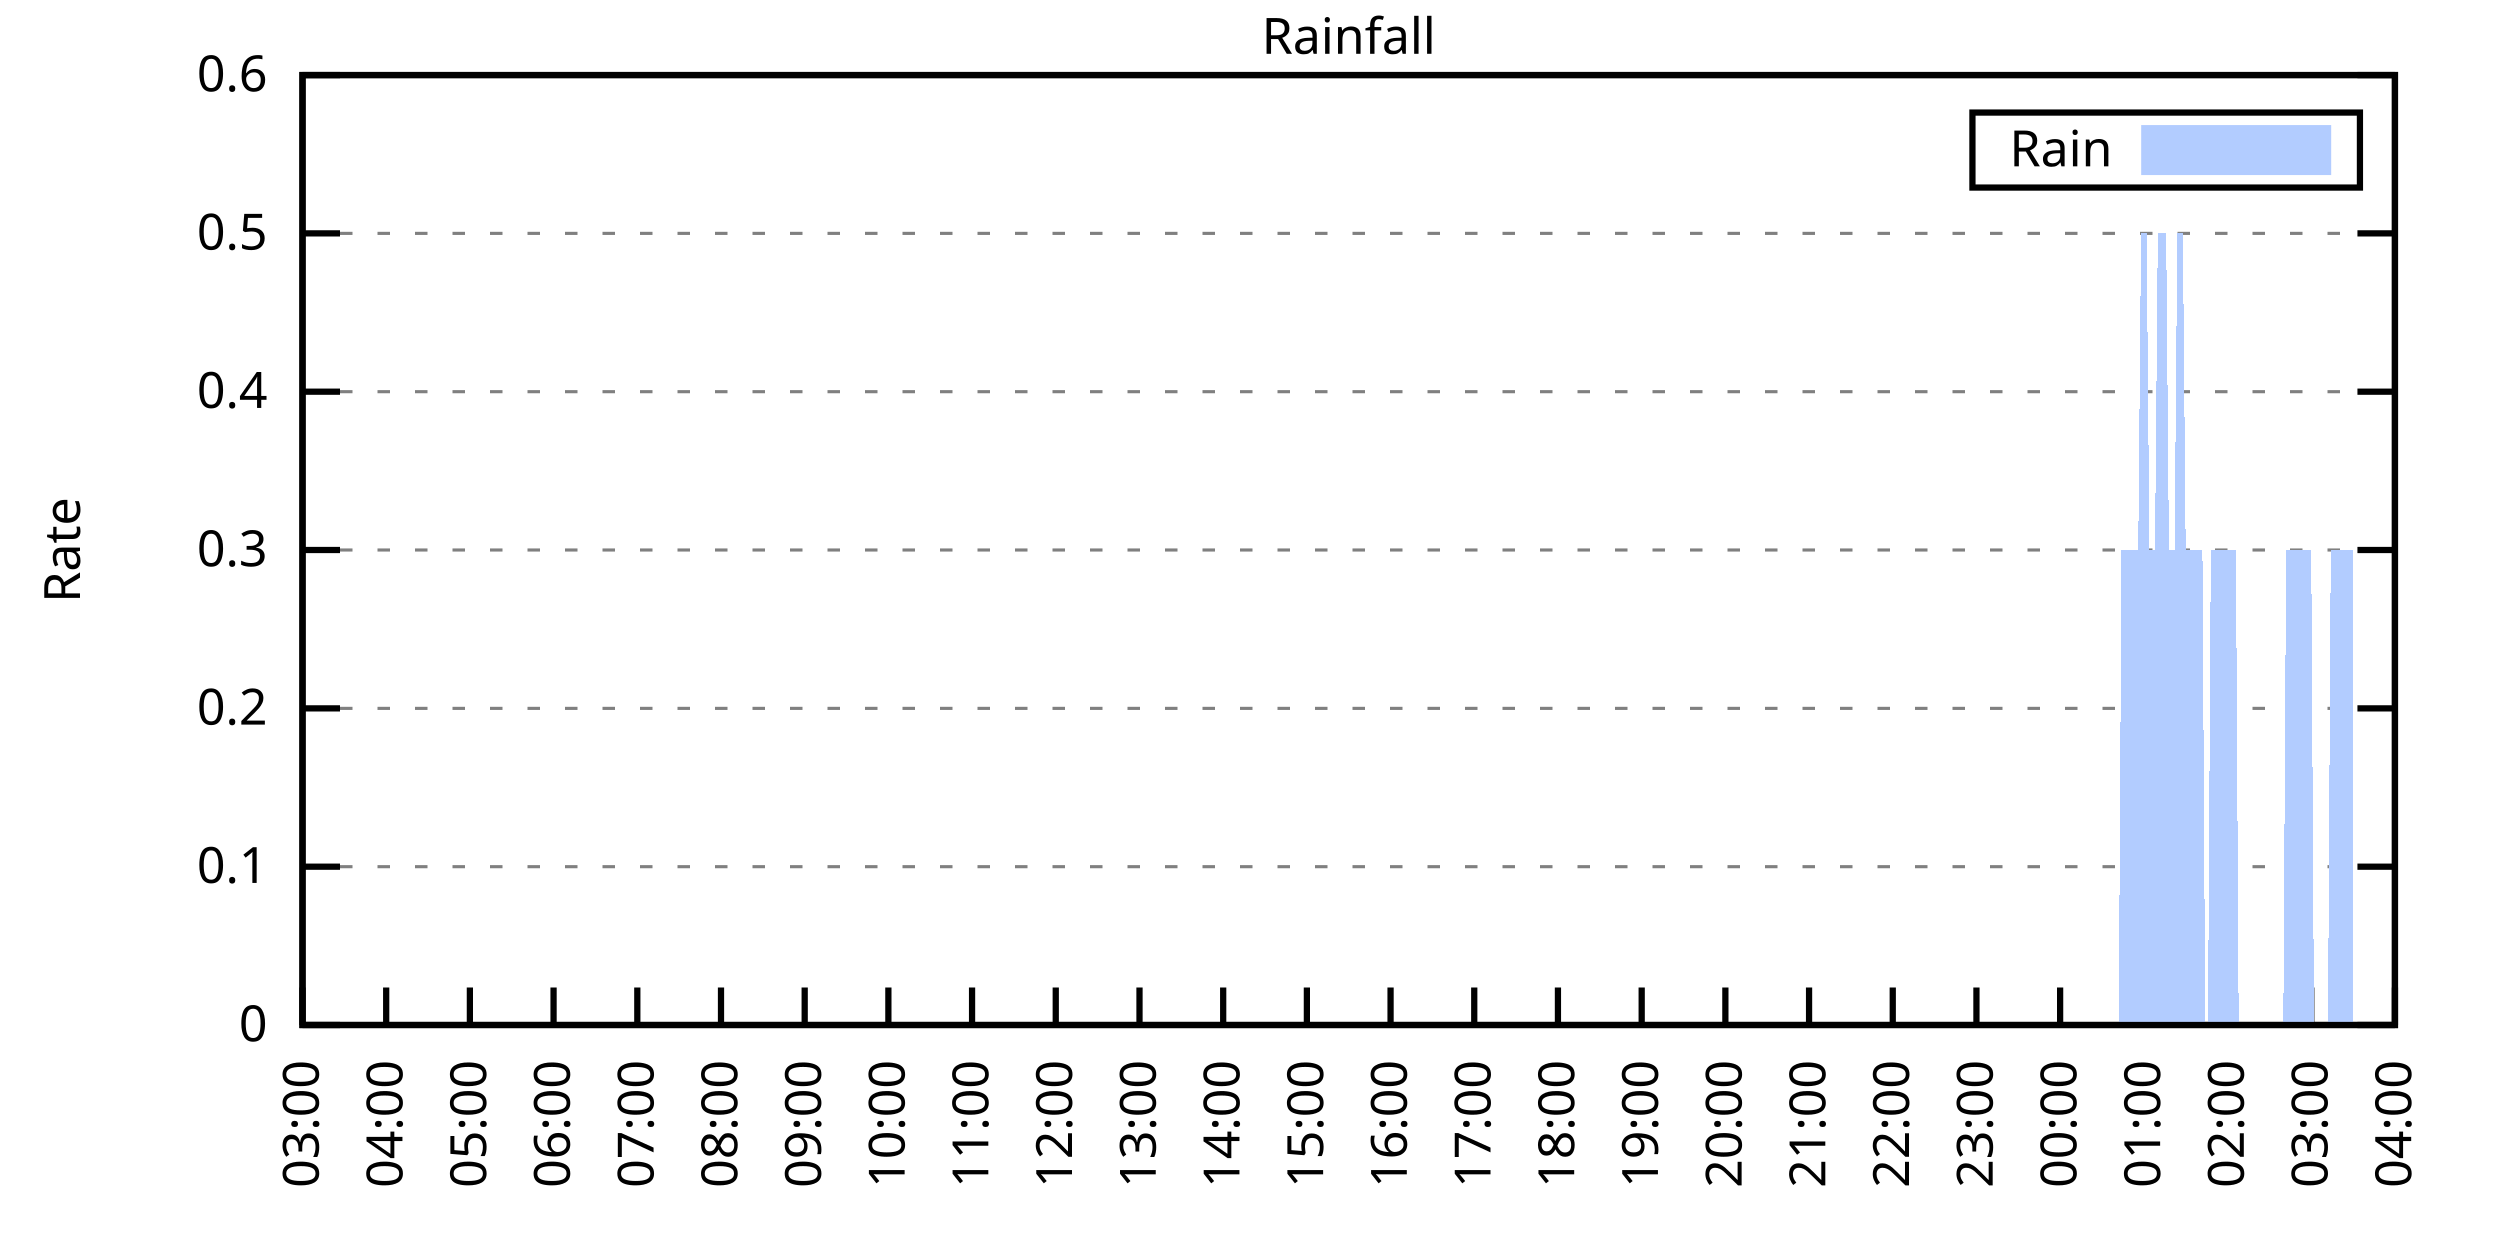
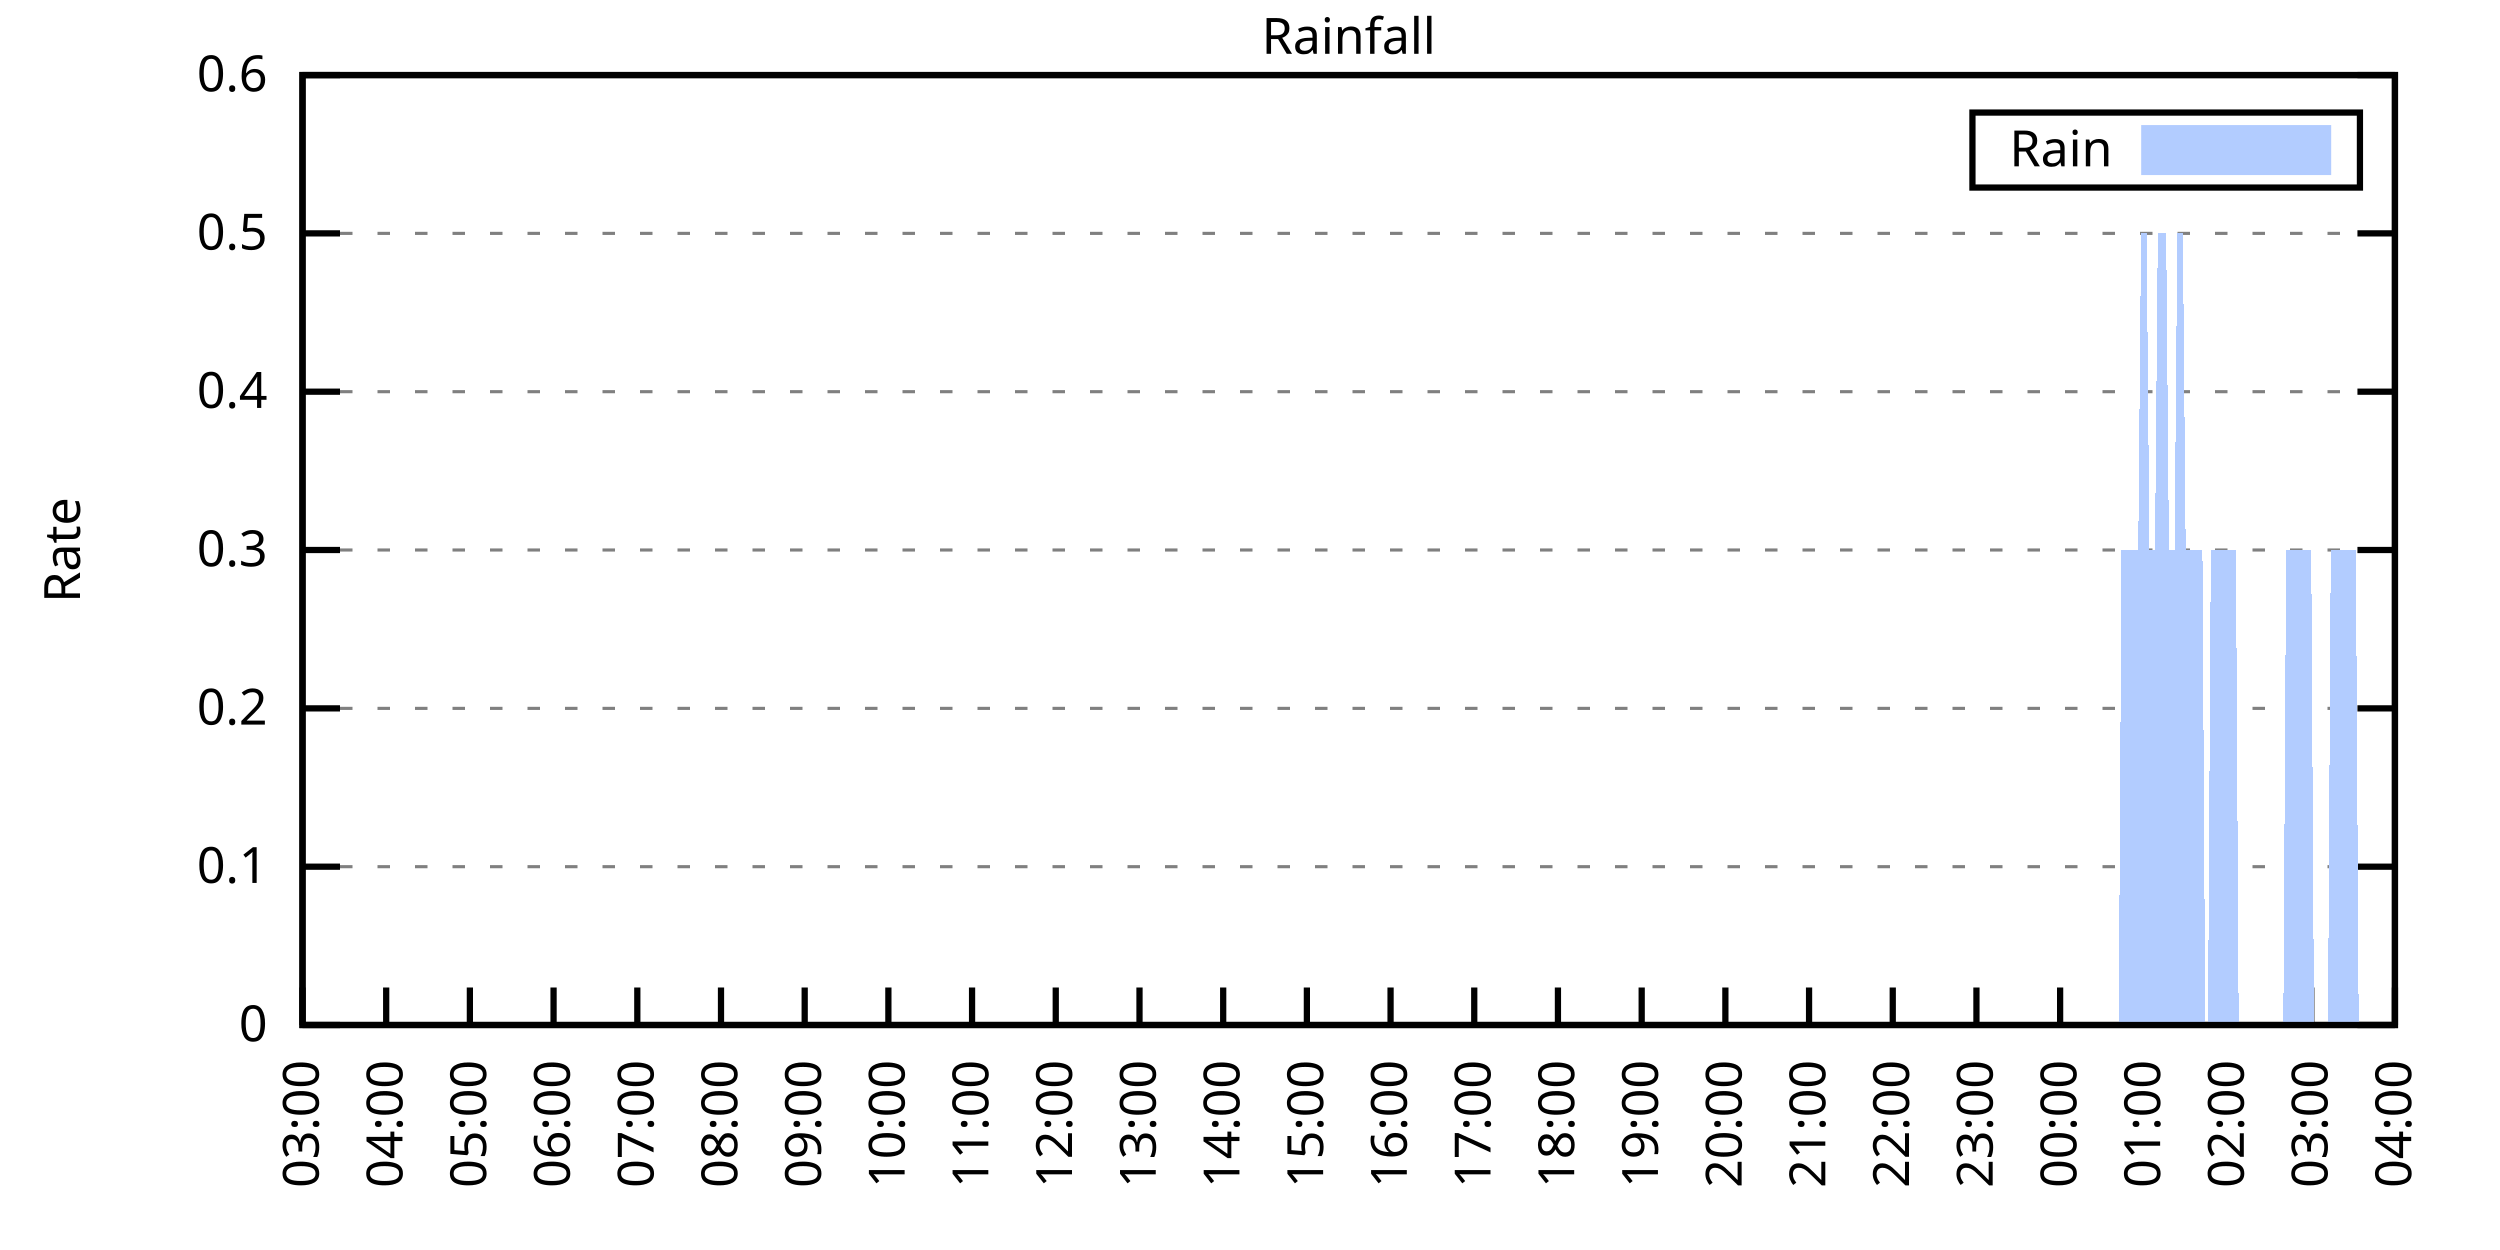
<svg xmlns="http://www.w3.org/2000/svg" xmlns:xlink="http://www.w3.org/1999/xlink" width="400" height="200" viewBox="0 0 400 200">
  <g id="gnuplot_canvas">
    <rect x="0" y="0" width="400" height="200" fill="none" />
    <defs>
      <circle id="gpDot" r="0.5" stroke-width="0.5" stroke="currentColor" />
      <path id="gpPt0" stroke-width="0.333" stroke="currentColor" d="M-1,0 h2 M0,-1 v2" />
      <path id="gpPt1" stroke-width="0.333" stroke="currentColor" d="M-1,-1 L1,1 M1,-1 L-1,1" />
      <path id="gpPt2" stroke-width="0.333" stroke="currentColor" d="M-1,0 L1,0 M0,-1 L0,1 M-1,-1 L1,1 M-1,1 L1,-1" />
      <rect id="gpPt3" stroke-width="0.333" stroke="currentColor" x="-1" y="-1" width="2" height="2" />
      <rect id="gpPt4" stroke-width="0.333" stroke="currentColor" fill="currentColor" x="-1" y="-1" width="2" height="2" />
      <circle id="gpPt5" stroke-width="0.333" stroke="currentColor" cx="0" cy="0" r="1" />
      <use xlink:href="#gpPt5" id="gpPt6" fill="currentColor" stroke="none" />
      <path id="gpPt7" stroke-width="0.333" stroke="currentColor" d="M0,-1.33 L-1.33,0.67 L1.33,0.67 z" />
      <use xlink:href="#gpPt7" id="gpPt8" fill="currentColor" stroke="none" />
      <use xlink:href="#gpPt7" id="gpPt9" stroke="currentColor" transform="rotate(180)" />
      <use xlink:href="#gpPt9" id="gpPt10" fill="currentColor" stroke="none" />
      <use xlink:href="#gpPt3" id="gpPt11" stroke="currentColor" transform="rotate(45)" />
      <use xlink:href="#gpPt11" id="gpPt12" fill="currentColor" stroke="none" />
      <path id="gpPt13" stroke-width="0.333" stroke="currentColor" d="M0,1.330 L1.265,0.411 L0.782,-1.067 L-0.782,-1.076 L-1.265,0.411 z" />
      <use xlink:href="#gpPt13" id="gpPt14" fill="currentColor" stroke="none" />
      <filter id="textbox" filterUnits="objectBoundingBox" x="0" y="0" height="1" width="1">
        <feFlood flood-color="white" flood-opacity="1" result="bgnd" />
        <feComposite in="SourceGraphic" in2="bgnd" operator="atop" />
      </filter>
      <filter id="greybox" filterUnits="objectBoundingBox" x="0" y="0" height="1" width="1">
        <feFlood flood-color="lightgrey" flood-opacity="1" result="grey" />
        <feComposite in="SourceGraphic" in2="grey" operator="atop" />
      </filter>
    </defs>
    <g fill="none" color="white" stroke="currentColor" stroke-width="1.00" stroke-linecap="butt" stroke-linejoin="miter">
</g>
    <g fill="none" color="black" stroke="currentColor" stroke-width="1.00" stroke-linecap="butt" stroke-linejoin="miter">
      <g stroke="none" shape-rendering="crispEdges">
        <polygon fill="rgb(255, 255, 255)" points="48.40,164.00 383.18,164.00 383.18,12.02 48.40,12.02 " />
      </g>
    </g>
    <g fill="none" color="black" stroke="currentColor" stroke-width="1.00" stroke-linecap="butt" stroke-linejoin="miter">
</g>
    <g fill="none" color="black" stroke="black" stroke-width="0.50" stroke-linecap="butt" stroke-linejoin="miter">
</g>
    <g fill="none" color="gray" stroke="currentColor" stroke-width="0.50" stroke-linecap="butt" stroke-linejoin="miter">
      <path stroke="gray" stroke-dasharray="2,4" class="gridline" d="M48.40,164.00 L383.19,164.00  " />
    </g>
    <g fill="none" color="gray" stroke="gray" stroke-width="1.00" stroke-linecap="butt" stroke-linejoin="miter">
</g>
    <g fill="none" color="black" stroke="currentColor" stroke-width="1.00" stroke-linecap="butt" stroke-linejoin="miter">
      <path stroke="black" d="M48.40,164.00 L54.40,164.00 M383.19,164.00 L377.19,164.00  " />
      <g transform="translate(42.80,166.60)" stroke="none" fill="black" font-family="Sans" font-size="8.00" text-anchor="end">
        <text>
          <tspan font-family="Sans"> 0</tspan>
        </text>
      </g>
    </g>
    <g fill="none" color="black" stroke="currentColor" stroke-width="1.00" stroke-linecap="butt" stroke-linejoin="miter">
</g>
    <g fill="none" color="black" stroke="black" stroke-width="0.50" stroke-linecap="butt" stroke-linejoin="miter">
</g>
    <g fill="none" color="gray" stroke="currentColor" stroke-width="0.50" stroke-linecap="butt" stroke-linejoin="miter">
      <path stroke="gray" stroke-dasharray="2,4" class="gridline" d="M48.40,138.67 L383.19,138.67  " />
    </g>
    <g fill="none" color="gray" stroke="gray" stroke-width="1.00" stroke-linecap="butt" stroke-linejoin="miter">
</g>
    <g fill="none" color="black" stroke="currentColor" stroke-width="1.00" stroke-linecap="butt" stroke-linejoin="miter">
      <path stroke="black" d="M48.40,138.67 L54.40,138.67 M383.19,138.67 L377.19,138.67  " />
      <g transform="translate(42.80,141.27)" stroke="none" fill="black" font-family="Sans" font-size="8.00" text-anchor="end">
        <text>
          <tspan font-family="Sans"> 0.1</tspan>
        </text>
      </g>
    </g>
    <g fill="none" color="black" stroke="currentColor" stroke-width="1.00" stroke-linecap="butt" stroke-linejoin="miter">
</g>
    <g fill="none" color="black" stroke="black" stroke-width="0.50" stroke-linecap="butt" stroke-linejoin="miter">
</g>
    <g fill="none" color="gray" stroke="currentColor" stroke-width="0.50" stroke-linecap="butt" stroke-linejoin="miter">
      <path stroke="gray" stroke-dasharray="2,4" class="gridline" d="M48.40,113.34 L383.19,113.34  " />
    </g>
    <g fill="none" color="gray" stroke="gray" stroke-width="1.00" stroke-linecap="butt" stroke-linejoin="miter">
</g>
    <g fill="none" color="black" stroke="currentColor" stroke-width="1.00" stroke-linecap="butt" stroke-linejoin="miter">
      <path stroke="black" d="M48.40,113.34 L54.40,113.34 M383.19,113.34 L377.19,113.34  " />
      <g transform="translate(42.80,115.94)" stroke="none" fill="black" font-family="Sans" font-size="8.00" text-anchor="end">
        <text>
          <tspan font-family="Sans"> 0.2</tspan>
        </text>
      </g>
    </g>
    <g fill="none" color="black" stroke="currentColor" stroke-width="1.00" stroke-linecap="butt" stroke-linejoin="miter">
</g>
    <g fill="none" color="black" stroke="black" stroke-width="0.50" stroke-linecap="butt" stroke-linejoin="miter">
</g>
    <g fill="none" color="gray" stroke="currentColor" stroke-width="0.50" stroke-linecap="butt" stroke-linejoin="miter">
      <path stroke="gray" stroke-dasharray="2,4" class="gridline" d="M48.40,88.00 L383.19,88.00  " />
    </g>
    <g fill="none" color="gray" stroke="gray" stroke-width="1.00" stroke-linecap="butt" stroke-linejoin="miter">
</g>
    <g fill="none" color="black" stroke="currentColor" stroke-width="1.00" stroke-linecap="butt" stroke-linejoin="miter">
      <path stroke="black" d="M48.40,88.00 L54.40,88.00 M383.19,88.00 L377.19,88.00  " />
      <g transform="translate(42.80,90.60)" stroke="none" fill="black" font-family="Sans" font-size="8.00" text-anchor="end">
        <text>
          <tspan font-family="Sans"> 0.3</tspan>
        </text>
      </g>
    </g>
    <g fill="none" color="black" stroke="currentColor" stroke-width="1.00" stroke-linecap="butt" stroke-linejoin="miter">
</g>
    <g fill="none" color="black" stroke="black" stroke-width="0.50" stroke-linecap="butt" stroke-linejoin="miter">
</g>
    <g fill="none" color="gray" stroke="currentColor" stroke-width="0.50" stroke-linecap="butt" stroke-linejoin="miter">
      <path stroke="gray" stroke-dasharray="2,4" class="gridline" d="M48.40,62.67 L383.19,62.67  " />
    </g>
    <g fill="none" color="gray" stroke="gray" stroke-width="1.00" stroke-linecap="butt" stroke-linejoin="miter">
</g>
    <g fill="none" color="black" stroke="currentColor" stroke-width="1.00" stroke-linecap="butt" stroke-linejoin="miter">
      <path stroke="black" d="M48.40,62.67 L54.40,62.67 M383.19,62.67 L377.19,62.67  " />
      <g transform="translate(42.80,65.27)" stroke="none" fill="black" font-family="Sans" font-size="8.00" text-anchor="end">
        <text>
          <tspan font-family="Sans"> 0.4</tspan>
        </text>
      </g>
    </g>
    <g fill="none" color="black" stroke="currentColor" stroke-width="1.00" stroke-linecap="butt" stroke-linejoin="miter">
</g>
    <g fill="none" color="black" stroke="black" stroke-width="0.50" stroke-linecap="butt" stroke-linejoin="miter">
</g>
    <g fill="none" color="gray" stroke="currentColor" stroke-width="0.50" stroke-linecap="butt" stroke-linejoin="miter">
      <path stroke="gray" stroke-dasharray="2,4" class="gridline" d="M48.40,37.34 L383.19,37.34  " />
    </g>
    <g fill="none" color="gray" stroke="gray" stroke-width="1.00" stroke-linecap="butt" stroke-linejoin="miter">
</g>
    <g fill="none" color="black" stroke="currentColor" stroke-width="1.00" stroke-linecap="butt" stroke-linejoin="miter">
      <path stroke="black" d="M48.40,37.34 L54.40,37.34 M383.19,37.34 L377.19,37.34  " />
      <g transform="translate(42.80,39.94)" stroke="none" fill="black" font-family="Sans" font-size="8.00" text-anchor="end">
        <text>
          <tspan font-family="Sans"> 0.5</tspan>
        </text>
      </g>
    </g>
    <g fill="none" color="black" stroke="currentColor" stroke-width="1.00" stroke-linecap="butt" stroke-linejoin="miter">
</g>
    <g fill="none" color="black" stroke="black" stroke-width="0.50" stroke-linecap="butt" stroke-linejoin="miter">
</g>
    <g fill="none" color="gray" stroke="currentColor" stroke-width="0.50" stroke-linecap="butt" stroke-linejoin="miter">
      <path stroke="gray" stroke-dasharray="2,4" class="gridline" d="M48.40,12.01 L383.19,12.01  " />
    </g>
    <g fill="none" color="gray" stroke="gray" stroke-width="1.00" stroke-linecap="butt" stroke-linejoin="miter">
</g>
    <g fill="none" color="black" stroke="currentColor" stroke-width="1.00" stroke-linecap="butt" stroke-linejoin="miter">
      <path stroke="black" d="M48.40,12.01 L54.40,12.01 M383.19,12.01 L377.19,12.01  " />
      <g transform="translate(42.80,14.61)" stroke="none" fill="black" font-family="Sans" font-size="8.00" text-anchor="end">
        <text>
          <tspan font-family="Sans"> 0.6</tspan>
        </text>
      </g>
    </g>
    <g fill="none" color="black" stroke="currentColor" stroke-width="1.00" stroke-linecap="butt" stroke-linejoin="miter">
      <path stroke="black" d="M48.40,164.00 L48.40,158.00  " />
      <g transform="translate(51.00,169.60) rotate(270.00)" stroke="none" fill="black" font-family="Sans" font-size="8.00" text-anchor="end">
        <text>
          <tspan font-family="Sans">03:00</tspan>
        </text>
      </g>
    </g>
    <g fill="none" color="black" stroke="currentColor" stroke-width="1.00" stroke-linecap="butt" stroke-linejoin="miter">
      <path stroke="black" d="M61.79,164.00 L61.79,158.00  " />
      <g transform="translate(64.39,169.60) rotate(270.00)" stroke="none" fill="black" font-family="Sans" font-size="8.00" text-anchor="end">
        <text>
          <tspan font-family="Sans">04:00</tspan>
        </text>
      </g>
    </g>
    <g fill="none" color="black" stroke="currentColor" stroke-width="1.00" stroke-linecap="butt" stroke-linejoin="miter">
      <path stroke="black" d="M75.18,164.00 L75.18,158.00  " />
      <g transform="translate(77.78,169.60) rotate(270.00)" stroke="none" fill="black" font-family="Sans" font-size="8.00" text-anchor="end">
        <text>
          <tspan font-family="Sans">05:00</tspan>
        </text>
      </g>
    </g>
    <g fill="none" color="black" stroke="currentColor" stroke-width="1.00" stroke-linecap="butt" stroke-linejoin="miter">
      <path stroke="black" d="M88.57,164.00 L88.57,158.00  " />
      <g transform="translate(91.17,169.60) rotate(270.00)" stroke="none" fill="black" font-family="Sans" font-size="8.00" text-anchor="end">
        <text>
          <tspan font-family="Sans">06:00</tspan>
        </text>
      </g>
    </g>
    <g fill="none" color="black" stroke="currentColor" stroke-width="1.00" stroke-linecap="butt" stroke-linejoin="miter">
      <path stroke="black" d="M101.97,164.00 L101.97,158.00  " />
      <g transform="translate(104.57,169.60) rotate(270.00)" stroke="none" fill="black" font-family="Sans" font-size="8.00" text-anchor="end">
        <text>
          <tspan font-family="Sans">07:00</tspan>
        </text>
      </g>
    </g>
    <g fill="none" color="black" stroke="currentColor" stroke-width="1.00" stroke-linecap="butt" stroke-linejoin="miter">
      <path stroke="black" d="M115.36,164.00 L115.36,158.00  " />
      <g transform="translate(117.96,169.60) rotate(270.00)" stroke="none" fill="black" font-family="Sans" font-size="8.00" text-anchor="end">
        <text>
          <tspan font-family="Sans">08:00</tspan>
        </text>
      </g>
    </g>
    <g fill="none" color="black" stroke="currentColor" stroke-width="1.00" stroke-linecap="butt" stroke-linejoin="miter">
      <path stroke="black" d="M128.75,164.00 L128.75,158.00  " />
      <g transform="translate(131.35,169.60) rotate(270.00)" stroke="none" fill="black" font-family="Sans" font-size="8.00" text-anchor="end">
        <text>
          <tspan font-family="Sans">09:00</tspan>
        </text>
      </g>
    </g>
    <g fill="none" color="black" stroke="currentColor" stroke-width="1.00" stroke-linecap="butt" stroke-linejoin="miter">
      <path stroke="black" d="M142.14,164.00 L142.14,158.00  " />
      <g transform="translate(144.74,169.60) rotate(270.00)" stroke="none" fill="black" font-family="Sans" font-size="8.00" text-anchor="end">
        <text>
          <tspan font-family="Sans">10:00</tspan>
        </text>
      </g>
    </g>
    <g fill="none" color="black" stroke="currentColor" stroke-width="1.00" stroke-linecap="butt" stroke-linejoin="miter">
      <path stroke="black" d="M155.53,164.00 L155.53,158.00  " />
      <g transform="translate(158.13,169.60) rotate(270.00)" stroke="none" fill="black" font-family="Sans" font-size="8.00" text-anchor="end">
        <text>
          <tspan font-family="Sans">11:00</tspan>
        </text>
      </g>
    </g>
    <g fill="none" color="black" stroke="currentColor" stroke-width="1.00" stroke-linecap="butt" stroke-linejoin="miter">
      <path stroke="black" d="M168.92,164.00 L168.92,158.00  " />
      <g transform="translate(171.52,169.60) rotate(270.00)" stroke="none" fill="black" font-family="Sans" font-size="8.00" text-anchor="end">
        <text>
          <tspan font-family="Sans">12:00</tspan>
        </text>
      </g>
    </g>
    <g fill="none" color="black" stroke="currentColor" stroke-width="1.00" stroke-linecap="butt" stroke-linejoin="miter">
      <path stroke="black" d="M182.32,164.00 L182.32,158.00  " />
      <g transform="translate(184.92,169.60) rotate(270.00)" stroke="none" fill="black" font-family="Sans" font-size="8.00" text-anchor="end">
        <text>
          <tspan font-family="Sans">13:00</tspan>
        </text>
      </g>
    </g>
    <g fill="none" color="black" stroke="currentColor" stroke-width="1.00" stroke-linecap="butt" stroke-linejoin="miter">
      <path stroke="black" d="M195.71,164.00 L195.71,158.00  " />
      <g transform="translate(198.31,169.60) rotate(270.00)" stroke="none" fill="black" font-family="Sans" font-size="8.00" text-anchor="end">
        <text>
          <tspan font-family="Sans">14:00</tspan>
        </text>
      </g>
    </g>
    <g fill="none" color="black" stroke="currentColor" stroke-width="1.00" stroke-linecap="butt" stroke-linejoin="miter">
      <path stroke="black" d="M209.10,164.00 L209.10,158.00  " />
      <g transform="translate(211.70,169.60) rotate(270.00)" stroke="none" fill="black" font-family="Sans" font-size="8.00" text-anchor="end">
        <text>
          <tspan font-family="Sans">15:00</tspan>
        </text>
      </g>
    </g>
    <g fill="none" color="black" stroke="currentColor" stroke-width="1.00" stroke-linecap="butt" stroke-linejoin="miter">
      <path stroke="black" d="M222.49,164.00 L222.49,158.00  " />
      <g transform="translate(225.09,169.60) rotate(270.00)" stroke="none" fill="black" font-family="Sans" font-size="8.00" text-anchor="end">
        <text>
          <tspan font-family="Sans">16:00</tspan>
        </text>
      </g>
    </g>
    <g fill="none" color="black" stroke="currentColor" stroke-width="1.00" stroke-linecap="butt" stroke-linejoin="miter">
      <path stroke="black" d="M235.88,164.00 L235.88,158.00  " />
      <g transform="translate(238.48,169.60) rotate(270.00)" stroke="none" fill="black" font-family="Sans" font-size="8.00" text-anchor="end">
        <text>
          <tspan font-family="Sans">17:00</tspan>
        </text>
      </g>
    </g>
    <g fill="none" color="black" stroke="currentColor" stroke-width="1.00" stroke-linecap="butt" stroke-linejoin="miter">
      <path stroke="black" d="M249.27,164.00 L249.27,158.00  " />
      <g transform="translate(251.87,169.60) rotate(270.00)" stroke="none" fill="black" font-family="Sans" font-size="8.00" text-anchor="end">
        <text>
          <tspan font-family="Sans">18:00</tspan>
        </text>
      </g>
    </g>
    <g fill="none" color="black" stroke="currentColor" stroke-width="1.00" stroke-linecap="butt" stroke-linejoin="miter">
      <path stroke="black" d="M262.67,164.00 L262.67,158.00  " />
      <g transform="translate(265.27,169.60) rotate(270.00)" stroke="none" fill="black" font-family="Sans" font-size="8.00" text-anchor="end">
        <text>
          <tspan font-family="Sans">19:00</tspan>
        </text>
      </g>
    </g>
    <g fill="none" color="black" stroke="currentColor" stroke-width="1.00" stroke-linecap="butt" stroke-linejoin="miter">
      <path stroke="black" d="M276.06,164.00 L276.06,158.00  " />
      <g transform="translate(278.66,169.60) rotate(270.00)" stroke="none" fill="black" font-family="Sans" font-size="8.00" text-anchor="end">
        <text>
          <tspan font-family="Sans">20:00</tspan>
        </text>
      </g>
    </g>
    <g fill="none" color="black" stroke="currentColor" stroke-width="1.00" stroke-linecap="butt" stroke-linejoin="miter">
      <path stroke="black" d="M289.45,164.00 L289.45,158.00  " />
      <g transform="translate(292.05,169.60) rotate(270.00)" stroke="none" fill="black" font-family="Sans" font-size="8.00" text-anchor="end">
        <text>
          <tspan font-family="Sans">21:00</tspan>
        </text>
      </g>
    </g>
    <g fill="none" color="black" stroke="currentColor" stroke-width="1.00" stroke-linecap="butt" stroke-linejoin="miter">
      <path stroke="black" d="M302.84,164.00 L302.84,158.00  " />
      <g transform="translate(305.44,169.60) rotate(270.00)" stroke="none" fill="black" font-family="Sans" font-size="8.00" text-anchor="end">
        <text>
          <tspan font-family="Sans">22:00</tspan>
        </text>
      </g>
    </g>
    <g fill="none" color="black" stroke="currentColor" stroke-width="1.00" stroke-linecap="butt" stroke-linejoin="miter">
      <path stroke="black" d="M316.23,164.00 L316.23,158.00  " />
      <g transform="translate(318.83,169.60) rotate(270.00)" stroke="none" fill="black" font-family="Sans" font-size="8.00" text-anchor="end">
        <text>
          <tspan font-family="Sans">23:00</tspan>
        </text>
      </g>
    </g>
    <g fill="none" color="black" stroke="currentColor" stroke-width="1.00" stroke-linecap="butt" stroke-linejoin="miter">
      <path stroke="black" d="M329.62,164.00 L329.62,158.00  " />
      <g transform="translate(332.22,169.60) rotate(270.00)" stroke="none" fill="black" font-family="Sans" font-size="8.00" text-anchor="end">
        <text>
          <tspan font-family="Sans">00:00</tspan>
        </text>
      </g>
    </g>
    <g fill="none" color="black" stroke="currentColor" stroke-width="1.00" stroke-linecap="butt" stroke-linejoin="miter">
      <path stroke="black" d="M343.02,164.00 L343.02,158.00  " />
      <g transform="translate(345.62,169.60) rotate(270.00)" stroke="none" fill="black" font-family="Sans" font-size="8.00" text-anchor="end">
        <text>
          <tspan font-family="Sans">01:00</tspan>
        </text>
      </g>
    </g>
    <g fill="none" color="black" stroke="currentColor" stroke-width="1.00" stroke-linecap="butt" stroke-linejoin="miter">
      <path stroke="black" d="M356.41,164.00 L356.41,158.00  " />
      <g transform="translate(359.01,169.60) rotate(270.00)" stroke="none" fill="black" font-family="Sans" font-size="8.00" text-anchor="end">
        <text>
          <tspan font-family="Sans">02:00</tspan>
        </text>
      </g>
    </g>
    <g fill="none" color="black" stroke="currentColor" stroke-width="1.00" stroke-linecap="butt" stroke-linejoin="miter">
      <path stroke="black" d="M369.80,164.00 L369.80,158.00  " />
      <g transform="translate(372.40,169.60) rotate(270.00)" stroke="none" fill="black" font-family="Sans" font-size="8.00" text-anchor="end">
        <text>
          <tspan font-family="Sans">03:00</tspan>
        </text>
      </g>
    </g>
    <g fill="none" color="black" stroke="currentColor" stroke-width="1.00" stroke-linecap="butt" stroke-linejoin="miter">
      <path stroke="black" d="M383.19,164.00 L383.19,158.00  " />
      <g transform="translate(385.79,169.60) rotate(270.00)" stroke="none" fill="black" font-family="Sans" font-size="8.00" text-anchor="end">
        <text>
          <tspan font-family="Sans">04:00</tspan>
        </text>
      </g>
    </g>
    <g fill="none" color="black" stroke="currentColor" stroke-width="1.00" stroke-linecap="butt" stroke-linejoin="miter">
</g>
    <g fill="none" color="black" stroke="currentColor" stroke-width="1.00" stroke-linecap="butt" stroke-linejoin="miter">
      <path stroke="black" d="M48.40,12.01 L48.40,164.00 L383.19,164.00 L383.19,12.01 L48.40,12.01 Z  " />
    </g>
    <g fill="none" color="black" stroke="currentColor" stroke-width="1.00" stroke-linecap="butt" stroke-linejoin="miter">
</g>
    <g fill="none" color="black" stroke="currentColor" stroke-width="1.00" stroke-linecap="butt" stroke-linejoin="miter">
      <path stroke="black" d="M315.59,30.01 L315.59,18.01 L377.59,18.01 L377.59,30.01 L315.59,30.01 Z  " />
    </g>
    <g id="Rainfall_plot_1">
      <g fill="none" color="white" stroke="black" stroke-width="2.00" stroke-linecap="butt" stroke-linejoin="miter">
</g>
      <g fill="none" color="black" stroke="currentColor" stroke-width="2.00" stroke-linecap="butt" stroke-linejoin="miter">
        <g transform="translate(337.99,26.61)" stroke="none" fill="black" font-family="Sans" font-size="8.00" text-anchor="end">
          <text>
            <tspan font-family="Sans">Rain</tspan>
          </text>
        </g>
      </g>
      <g fill="none" color="black" stroke="currentColor" stroke-width="2.00" stroke-linecap="butt" stroke-linejoin="miter">
        <g stroke="none" shape-rendering="crispEdges">
          <polygon fill="rgb(178, 204, 255)" points="343.59,27.01 371.99,27.01 371.99,21.01 343.59,21.01 " />
        </g>
        <path stroke="rgb(178, 204, 255)" d="M343.59,27.01 L371.99,27.01 L371.99,21.01 L343.59,21.01 L343.59,27.01 Z  " />
      </g>
      <g fill="none" color="black" stroke="currentColor" stroke-width="2.00" stroke-linecap="butt" stroke-linejoin="miter">
        <g stroke="none" shape-rendering="crispEdges">
-           <polygon fill="rgb(178, 204, 255)" points="55.54,164.00 55.99,164.00 56.43,164.00 56.88,164.00 57.33,164.00 57.77,164.00 58.22,164.00 58.67,164.00 59.11,164.00 59.56,164.00 60.01,164.00 60.45,164.00 60.90,164.00 61.35,164.00 61.79,164.00 62.24,164.00 62.68,164.00 63.13,164.00 63.58,164.00 64.02,164.00 64.47,164.00 64.92,164.00 65.36,164.00 65.81,164.00 66.26,164.00 66.70,164.00 67.15,164.00 67.59,164.00 68.04,164.00 68.49,164.00 68.93,164.00 69.38,164.00 69.83,164.00 70.27,164.00 70.72,164.00 71.17,164.00 71.61,164.00 72.06,164.00 72.50,164.00 72.95,164.00 73.40,164.00 73.84,164.00 74.29,164.00 74.74,164.00 75.18,164.00 75.63,164.00 76.08,164.00 76.52,164.00 76.97,164.00 77.42,164.00 77.86,164.00 78.31,164.00 78.75,164.00 79.20,164.00 79.65,164.00 80.09,164.00 80.54,164.00 80.99,164.00 81.43,164.00 81.88,164.00 82.33,164.00 82.77,164.00 83.22,164.00 83.66,164.00 84.11,164.00 84.56,164.00 85.00,164.00 85.45,164.00 85.90,164.00 86.34,164.00 86.79,164.00 87.24,164.00 87.68,164.00 88.13,164.00 88.57,164.00 89.02,164.00 89.47,164.00 89.91,164.00 90.36,164.00 90.81,164.00 91.25,164.00 91.70,164.00 92.15,164.00 92.59,164.00 93.04,164.00 93.49,164.00 93.93,164.00 94.38,164.00 94.82,164.00 95.27,164.00 95.72,164.00 96.16,164.00 96.61,164.00 97.06,164.00 97.50,164.00 97.95,164.00 98.40,164.00 98.84,164.00 99.29,164.00 99.73,164.00 100.18,164.00 100.63,164.00 101.07,164.00 101.52,164.00 101.97,164.00 102.41,164.00 102.86,164.00 103.31,164.00 103.75,164.00 104.20,164.00 104.64,164.00 105.09,164.00 105.54,164.00 105.98,164.00 106.43,164.00 106.88,164.00 107.32,164.00 107.77,164.00 108.22,164.00 108.66,164.00 109.11,164.00 109.55,164.00 110.00,164.00 110.45,164.00 110.89,164.00 111.34,164.00 111.79,164.00 112.23,164.00 112.68,164.00 113.13,164.00 113.57,164.00 114.02,164.00 114.47,164.00 114.91,164.00 115.36,164.00 115.80,164.00 116.25,164.00 116.70,164.00 117.14,164.00 117.59,164.00 118.04,164.00 118.48,164.00 118.93,164.00 119.38,164.00 119.82,164.00 120.27,164.00 120.71,164.00 121.16,164.00 121.61,164.00 122.05,164.00 122.50,164.00 122.95,164.00 123.39,164.00 123.84,164.00 124.29,164.00 124.73,164.00 125.18,164.00 125.62,164.00 126.07,164.00 126.52,164.00 126.96,164.00 127.41,164.00 127.86,164.00 128.30,164.00 128.75,164.00 129.20,164.00 129.64,164.00 130.09,164.00 130.54,164.00 130.98,164.00 131.43,164.00 131.87,164.00 132.32,164.00 132.77,164.00 133.21,164.00 133.66,164.00 134.11,164.00 134.55,164.00 135.00,164.00 135.45,164.00 135.89,164.00 136.34,164.00 136.78,164.00 137.23,164.00 137.68,164.00 138.12,164.00 138.57,164.00 139.02,164.00 139.46,164.00 139.91,164.00 140.36,164.00 140.80,164.00 141.25,164.00 141.69,164.00 142.14,164.00 142.59,164.00 143.03,164.00 143.48,164.00 143.93,164.00 144.37,164.00 144.82,164.00 145.27,164.00 145.71,164.00 146.16,164.00 146.61,164.00 147.05,164.00 147.50,164.00 147.94,164.00 148.39,164.00 148.84,164.00 149.28,164.00 149.73,164.00 150.18,164.00 150.62,164.00 151.07,164.00 151.52,164.00 151.96,164.00 152.41,164.00 152.85,164.00 153.30,164.00 153.75,164.00 154.19,164.00 154.64,164.00 155.09,164.00 155.53,164.00 155.98,164.00 156.43,164.00 156.87,164.00 157.32,164.00 157.76,164.00 158.21,164.00 158.66,164.00 159.10,164.00 159.55,164.00 160.00,164.00 160.44,164.00 160.89,164.00 161.34,164.00 161.78,164.00 162.23,164.00 162.67,164.00 163.12,164.00 163.57,164.00 164.01,164.00 164.46,164.00 164.91,164.00 165.35,164.00 165.80,164.00 166.25,164.00 166.69,164.00 167.14,164.00 167.59,164.00 168.03,164.00 168.48,164.00 168.92,164.00 169.37,164.00 169.82,164.00 170.26,164.00 170.71,164.00 171.16,164.00 171.60,164.00 172.05,164.00 172.50,164.00 172.94,164.00 173.39,164.00 173.83,164.00 174.28,164.00 174.73,164.00 175.17,164.00 175.62,164.00 176.07,164.00 176.51,164.00 176.96,164.00 177.41,164.00 177.85,164.00 178.30,164.00 178.74,164.00 179.19,164.00 179.64,164.00 180.08,164.00 180.53,164.00 180.98,164.00 181.42,164.00 181.87,164.00 182.32,164.00 182.76,164.00 183.21,164.00 183.66,164.00 184.10,164.00 184.55,164.00 184.99,164.00 185.44,164.00 185.89,164.00 186.33,164.00 186.78,164.00 187.23,164.00 187.67,164.00 188.12,164.00 188.57,164.00 189.01,164.00 189.46,164.00 189.90,164.00 190.35,164.00 190.80,164.00 191.24,164.00 191.69,164.00 192.14,164.00 192.58,164.00 193.03,164.00 193.48,164.00 193.92,164.00 194.37,164.00 194.81,164.00 195.26,164.00 195.71,164.00 196.15,164.00 196.60,164.00 197.05,164.00 197.49,164.00 197.94,164.00 198.39,164.00 198.83,164.00 199.28,164.00 199.73,164.00 200.17,164.00 200.62,164.00 201.06,164.00 201.51,164.00 201.96,164.00 202.40,164.00 202.85,164.00 203.30,164.00 203.74,164.00 204.19,164.00 204.64,164.00 205.08,164.00 205.53,164.00 205.97,164.00 206.42,164.00 206.87,164.00 207.31,164.00 207.76,164.00 208.21,164.00 208.65,164.00 209.10,164.00 209.55,164.00 209.99,164.00 210.44,164.00 210.88,164.00 211.33,164.00 211.78,164.00 212.22,164.00 212.67,164.00 213.12,164.00 213.56,164.00 214.01,164.00 214.46,164.00 214.90,164.00 215.35,164.00 215.80,164.00 216.24,164.00 216.69,164.00 217.13,164.00 217.58,164.00 218.03,164.00 218.47,164.00 218.92,164.00 219.37,164.00 219.81,164.00 220.26,164.00 220.71,164.00 221.15,164.00 221.60,164.00 222.04,164.00 222.49,164.00 222.94,164.00 223.38,164.00 223.83,164.00 224.28,164.00 224.72,164.00 225.17,164.00 225.62,164.00 226.06,164.00 226.51,164.00 226.95,164.00 227.40,164.00 227.85,164.00 228.29,164.00 228.74,164.00 229.19,164.00 229.63,164.00 230.08,164.00 230.53,164.00 230.97,164.00 231.42,164.00 231.86,164.00 232.31,164.00 232.76,164.00 233.20,164.00 233.65,164.00 234.10,164.00 234.54,164.00 234.99,164.00 235.44,164.00 235.88,164.00 236.33,164.00 236.78,164.00 237.22,164.00 237.67,164.00 238.11,164.00 238.56,164.00 239.01,164.00 239.45,164.00 239.90,164.00 240.35,164.00 240.79,164.00 241.24,164.00 241.69,164.00 242.13,164.00 242.58,164.00 243.02,164.00 243.47,164.00 243.92,164.00 244.36,164.00 244.81,164.00 245.26,164.00 245.70,164.00 246.15,164.00 246.60,164.00 247.04,164.00 247.49,164.00 247.93,164.00 248.38,164.00 248.83,164.00 249.27,164.00 249.72,164.00 250.17,164.00 250.61,164.00 251.06,164.00 251.51,164.00 251.95,164.00 252.40,164.00 252.85,164.00 253.29,164.00 253.74,164.00 254.18,164.00 254.63,164.00 255.08,164.00 255.52,164.00 255.97,164.00 256.42,164.00 256.86,164.00 257.31,164.00 257.76,164.00 258.20,164.00 258.65,164.00 259.09,164.00 259.54,164.00 259.99,164.00 260.43,164.00 260.88,164.00 261.33,164.00 261.77,164.00 262.22,164.00 262.67,164.00 263.11,164.00 263.56,164.00 264.00,164.00 264.45,164.00 264.90,164.00 265.34,164.00 265.79,164.00 266.24,164.00 266.68,164.00 267.13,164.00 267.58,164.00 268.02,164.00 268.47,164.00 268.92,164.00 269.36,164.00 269.81,164.00 270.25,164.00 270.70,164.00 271.15,164.00 271.59,164.00 272.04,164.00 272.49,164.00 272.93,164.00 273.38,164.00 273.83,164.00 274.27,164.00 274.72,164.00 275.16,164.00 275.61,164.00 276.06,164.00 276.50,164.00 276.95,164.00 277.40,164.00 277.84,164.00 278.29,164.00 278.74,164.00 279.18,164.00 279.63,164.00 280.07,164.00 280.52,164.00 280.97,164.00 281.41,164.00 281.86,164.00 282.31,164.00 282.75,164.00 283.20,164.00 283.65,164.00 284.09,164.00 284.54,164.00 284.98,164.00 285.43,164.00 285.88,164.00 286.32,164.00 286.77,164.00 287.22,164.00 287.66,164.00 288.11,164.00 288.56,164.00 289.00,164.00 289.45,164.00 289.90,164.00 290.34,164.00 290.79,164.00 291.23,164.00 291.68,164.00 292.13,164.00 292.57,164.00 293.02,164.00 293.47,164.00 293.91,164.00 294.36,164.00 294.81,164.00 295.25,164.00 295.70,164.00 296.14,164.00 296.59,164.00 297.04,164.00 297.48,164.00 297.93,164.00 298.38,164.00 298.82,164.00 299.27,164.00 299.72,164.00 300.16,164.00 300.61,164.00 301.05,164.00 301.50,164.00 301.95,164.00 302.39,164.00 302.84,164.00 303.29,164.00 303.73,164.00 304.18,164.00 304.63,164.00 305.07,164.00 305.52,164.00 305.97,164.00 306.41,164.00 306.86,164.00 307.30,164.00 307.75,164.00 308.20,164.00 308.64,164.00 309.09,164.00 309.54,164.00 309.98,164.00 310.43,164.00 310.88,164.00 311.32,164.00 311.77,164.00 312.21,164.00 312.66,164.00 313.11,164.00 313.55,164.00 314.00,164.00 314.45,164.00 314.89,164.00 315.34,164.00 315.79,164.00 316.23,164.00 316.68,164.00 317.12,164.00 317.57,164.00 318.02,164.00 318.46,164.00 318.91,164.00 319.36,164.00 319.80,164.00 320.25,164.00 320.70,164.00 321.14,164.00 321.59,164.00 322.04,164.00 322.48,164.00 322.93,164.00 323.37,164.00 323.82,164.00 324.27,164.00 324.71,164.00 325.16,164.00 325.61,164.00 326.05,164.00 326.50,164.00 326.95,164.00 327.39,164.00 327.84,164.00 328.28,164.00 328.73,164.00 329.18,164.00 329.62,164.00 330.07,164.00 330.52,164.00 330.96,164.00 331.41,164.00 331.86,164.00 332.30,164.00 332.75,164.00 333.19,164.00 333.64,164.00 334.09,164.00 334.53,164.00 334.98,164.00 335.43,164.00 335.87,164.00 336.32,164.00 336.77,164.00 337.21,164.00 337.66,164.00 338.10,164.00 338.55,164.00 339.00,164.00 339.44,88.00 339.89,88.00 340.34,88.00 340.78,88.00 341.23,88.00 341.68,88.00 342.12,88.00 342.57,37.34 343.02,37.34 343.46,37.34 343.91,88.00 344.35,88.00 344.80,88.00 345.25,37.34 345.69,37.34 346.14,37.34 346.59,37.34 347.03,88.00 347.48,88.00 347.93,88.00 348.37,37.34 348.82,37.34 349.26,37.34 349.71,88.00 350.16,88.00 350.60,88.00 351.05,88.00 351.50,88.00 351.94,88.00 352.39,88.00 352.84,164.00 353.28,164.00 353.73,88.00 354.17,88.00 354.62,88.00 355.07,88.00 355.51,88.00 355.96,88.00 356.41,88.00 356.85,88.00 357.30,88.00 357.75,88.00 358.19,164.00 358.64,164.00 359.09,164.00 359.53,164.00 359.98,164.00 360.42,164.00 360.87,164.00 361.32,164.00 361.76,164.00 362.21,164.00 362.66,164.00 363.10,164.00 363.55,164.00 364.00,164.00 364.44,164.00 364.89,164.00 365.33,164.00 365.78,88.00 366.23,88.00 366.67,88.00 367.12,88.00 367.57,88.00 368.01,88.00 368.46,88.00 368.91,88.00 369.35,88.00 369.80,88.00 370.24,164.00 370.69,164.00 371.14,164.00 371.58,164.00 372.03,164.00 372.48,164.00 372.92,88.00 373.37,88.00 373.82,88.00 374.26,88.00 374.71,88.00 375.16,88.00 375.60,88.00 376.05,88.00 376.49,88.00 376.49,164.00 55.54,164.00 " />
+           <polygon fill="rgb(178, 204, 255)" points="58.67,164.00 59.11,164.00 59.56,164.00 60.01,164.00 60.45,164.00 60.90,164.00 61.35,164.00 61.79,164.00 62.24,164.00 62.68,164.00 63.13,164.00 63.58,164.00 64.02,164.00 64.47,164.00 64.92,164.00 65.36,164.00 65.81,164.00 66.26,164.00 66.70,164.00 67.15,164.00 67.59,164.00 68.04,164.00 68.49,164.00 68.93,164.00 69.38,164.00 69.83,164.00 70.27,164.00 70.72,164.00 71.17,164.00 71.61,164.00 72.06,164.00 72.50,164.00 72.95,164.00 73.40,164.00 73.84,164.00 74.29,164.00 74.74,164.00 75.18,164.00 75.63,164.00 76.08,164.00 76.52,164.00 76.97,164.00 77.42,164.00 77.86,164.00 78.31,164.00 78.75,164.00 79.20,164.00 79.65,164.00 80.09,164.00 80.54,164.00 80.99,164.00 81.43,164.00 81.88,164.00 82.33,164.00 82.77,164.00 83.22,164.00 83.66,164.00 84.11,164.00 84.56,164.00 85.00,164.00 85.45,164.00 85.90,164.00 86.34,164.00 86.79,164.00 87.24,164.00 87.68,164.00 88.13,164.00 88.57,164.00 89.02,164.00 89.47,164.00 89.91,164.00 90.36,164.00 90.81,164.00 91.25,164.00 91.70,164.00 92.15,164.00 92.59,164.00 93.04,164.00 93.49,164.00 93.93,164.00 94.38,164.00 94.82,164.00 95.27,164.00 95.72,164.00 96.16,164.00 96.61,164.00 97.06,164.00 97.50,164.00 97.95,164.00 98.40,164.00 98.84,164.00 99.29,164.00 99.73,164.00 100.18,164.00 100.63,164.00 101.07,164.00 101.52,164.00 101.97,164.00 102.41,164.00 102.86,164.00 103.31,164.00 103.75,164.00 104.20,164.00 104.64,164.00 105.09,164.00 105.54,164.00 105.98,164.00 106.43,164.00 106.88,164.00 107.32,164.00 107.77,164.00 108.22,164.00 108.66,164.00 109.11,164.00 109.55,164.00 110.00,164.00 110.45,164.00 110.89,164.00 111.34,164.00 111.79,164.00 112.23,164.00 112.68,164.00 113.13,164.00 113.57,164.00 114.02,164.00 114.47,164.00 114.91,164.00 115.36,164.00 115.80,164.00 116.25,164.00 116.70,164.00 117.14,164.00 117.59,164.00 118.04,164.00 118.48,164.00 118.93,164.00 119.38,164.00 119.82,164.00 120.27,164.00 120.71,164.00 121.16,164.00 121.61,164.00 122.05,164.00 122.50,164.00 122.95,164.00 123.39,164.00 123.84,164.00 124.29,164.00 124.73,164.00 125.18,164.00 125.62,164.00 126.07,164.00 126.52,164.00 126.96,164.00 127.41,164.00 127.86,164.00 128.30,164.00 128.75,164.00 129.20,164.00 129.64,164.00 130.09,164.00 130.54,164.00 130.98,164.00 131.43,164.00 131.87,164.00 132.32,164.00 132.77,164.00 133.21,164.00 133.66,164.00 134.11,164.00 134.55,164.00 135.00,164.00 135.45,164.00 135.89,164.00 136.34,164.00 136.78,164.00 137.23,164.00 137.68,164.00 138.12,164.00 138.57,164.00 139.02,164.00 139.46,164.00 139.91,164.00 140.36,164.00 140.80,164.00 141.25,164.00 141.69,164.00 142.14,164.00 142.59,164.00 143.03,164.00 143.48,164.00 143.93,164.00 144.37,164.00 144.82,164.00 145.27,164.00 145.71,164.00 146.16,164.00 146.61,164.00 147.05,164.00 147.50,164.00 147.94,164.00 148.39,164.00 148.84,164.00 149.28,164.00 149.73,164.00 150.18,164.00 150.62,164.00 151.07,164.00 151.52,164.00 151.96,164.00 152.41,164.00 152.85,164.00 153.30,164.00 153.75,164.00 154.19,164.00 154.64,164.00 155.09,164.00 155.53,164.00 155.98,164.00 156.43,164.00 156.87,164.00 157.32,164.00 157.76,164.00 158.21,164.00 158.66,164.00 159.10,164.00 159.55,164.00 160.00,164.00 160.44,164.00 160.89,164.00 161.34,164.00 161.78,164.00 162.23,164.00 162.67,164.00 163.12,164.00 163.57,164.00 164.01,164.00 164.46,164.00 164.91,164.00 165.35,164.00 165.80,164.00 166.25,164.00 166.69,164.00 167.14,164.00 167.59,164.00 168.03,164.00 168.48,164.00 168.92,164.00 169.37,164.00 169.82,164.00 170.26,164.00 170.71,164.00 171.16,164.00 171.60,164.00 172.05,164.00 172.50,164.00 172.94,164.00 173.39,164.00 173.83,164.00 174.28,164.00 174.73,164.00 175.17,164.00 175.62,164.00 176.07,164.00 176.51,164.00 176.96,164.00 177.41,164.00 177.85,164.00 178.30,164.00 178.74,164.00 179.19,164.00 179.64,164.00 180.08,164.00 180.53,164.00 180.98,164.00 181.42,164.00 181.87,164.00 182.32,164.00 182.76,164.00 183.21,164.00 183.66,164.00 184.10,164.00 184.55,164.00 184.99,164.00 185.44,164.00 185.89,164.00 186.33,164.00 186.78,164.00 187.23,164.00 187.67,164.00 188.12,164.00 188.57,164.00 189.01,164.00 189.46,164.00 189.90,164.00 190.35,164.00 190.80,164.00 191.24,164.00 191.69,164.00 192.14,164.00 192.58,164.00 193.03,164.00 193.48,164.00 193.92,164.00 194.37,164.00 194.81,164.00 195.26,164.00 195.71,164.00 196.15,164.00 196.60,164.00 197.05,164.00 197.49,164.00 197.94,164.00 198.39,164.00 198.83,164.00 199.28,164.00 199.73,164.00 200.17,164.00 200.62,164.00 201.06,164.00 201.51,164.00 201.96,164.00 202.40,164.00 202.85,164.00 203.30,164.00 203.74,164.00 204.19,164.00 204.64,164.00 205.08,164.00 205.53,164.00 205.97,164.00 206.42,164.00 206.87,164.00 207.31,164.00 207.76,164.00 208.21,164.00 208.65,164.00 209.10,164.00 209.55,164.00 209.99,164.00 210.44,164.00 210.88,164.00 211.33,164.00 211.78,164.00 212.22,164.00 212.67,164.00 213.12,164.00 213.56,164.00 214.01,164.00 214.46,164.00 214.90,164.00 215.35,164.00 215.80,164.00 216.24,164.00 216.69,164.00 217.13,164.00 217.58,164.00 218.03,164.00 218.47,164.00 218.92,164.00 219.37,164.00 219.81,164.00 220.26,164.00 220.71,164.00 221.15,164.00 221.60,164.00 222.04,164.00 222.49,164.00 222.94,164.00 223.38,164.00 223.83,164.00 224.28,164.00 224.72,164.00 225.17,164.00 225.62,164.00 226.06,164.00 226.51,164.00 226.95,164.00 227.40,164.00 227.85,164.00 228.29,164.00 228.74,164.00 229.19,164.00 229.63,164.00 230.08,164.00 230.53,164.00 230.97,164.00 231.42,164.00 231.86,164.00 232.31,164.00 232.76,164.00 233.20,164.00 233.65,164.00 234.10,164.00 234.54,164.00 234.99,164.00 235.44,164.00 235.88,164.00 236.33,164.00 236.78,164.00 237.22,164.00 237.67,164.00 238.11,164.00 238.56,164.00 239.01,164.00 239.45,164.00 239.90,164.00 240.35,164.00 240.79,164.00 241.24,164.00 241.69,164.00 242.13,164.00 242.58,164.00 243.02,164.00 243.47,164.00 243.92,164.00 244.36,164.00 244.81,164.00 245.26,164.00 245.70,164.00 246.15,164.00 246.60,164.00 247.04,164.00 247.49,164.00 247.93,164.00 248.38,164.00 248.83,164.00 249.27,164.00 249.72,164.00 250.17,164.00 250.61,164.00 251.06,164.00 251.51,164.00 251.95,164.00 252.40,164.00 252.85,164.00 253.29,164.00 253.74,164.00 254.18,164.00 254.63,164.00 255.08,164.00 255.52,164.00 255.97,164.00 256.42,164.00 256.86,164.00 257.31,164.00 257.76,164.00 258.20,164.00 258.65,164.00 259.09,164.00 259.54,164.00 259.99,164.00 260.43,164.00 260.88,164.00 261.33,164.00 261.77,164.00 262.22,164.00 262.67,164.00 263.11,164.00 263.56,164.00 264.00,164.00 264.45,164.00 264.90,164.00 265.34,164.00 265.79,164.00 266.24,164.00 266.68,164.00 267.13,164.00 267.58,164.00 268.02,164.00 268.47,164.00 268.92,164.00 269.36,164.00 269.81,164.00 270.25,164.00 270.70,164.00 271.15,164.00 271.59,164.00 272.04,164.00 272.49,164.00 272.93,164.00 273.38,164.00 273.83,164.00 274.27,164.00 274.72,164.00 275.16,164.00 275.61,164.00 276.06,164.00 276.50,164.00 276.95,164.00 277.40,164.00 277.84,164.00 278.29,164.00 278.74,164.00 279.18,164.00 279.63,164.00 280.07,164.00 280.52,164.00 280.97,164.00 281.41,164.00 281.86,164.00 282.31,164.00 282.75,164.00 283.20,164.00 283.65,164.00 284.09,164.00 284.54,164.00 284.98,164.00 285.43,164.00 285.88,164.00 286.32,164.00 286.77,164.00 287.22,164.00 287.66,164.00 288.11,164.00 288.56,164.00 289.00,164.00 289.45,164.00 289.90,164.00 290.34,164.00 290.79,164.00 291.23,164.00 291.68,164.00 292.13,164.00 292.57,164.00 293.02,164.00 293.47,164.00 293.91,164.00 294.36,164.00 294.81,164.00 295.25,164.00 295.70,164.00 296.14,164.00 296.59,164.00 297.04,164.00 297.48,164.00 297.93,164.00 298.38,164.00 298.82,164.00 299.27,164.00 299.72,164.00 300.16,164.00 300.61,164.00 301.05,164.00 301.50,164.00 301.95,164.00 302.39,164.00 302.84,164.00 303.29,164.00 303.73,164.00 304.18,164.00 304.63,164.00 305.07,164.00 305.52,164.00 305.97,164.00 306.41,164.00 306.86,164.00 307.30,164.00 307.75,164.00 308.20,164.00 308.64,164.00 309.09,164.00 309.54,164.00 309.98,164.00 310.43,164.00 310.88,164.00 311.32,164.00 311.77,164.00 312.21,164.00 312.66,164.00 313.11,164.00 313.55,164.00 314.00,164.00 314.45,164.00 314.89,164.00 315.34,164.00 315.79,164.00 316.23,164.00 316.68,164.00 317.12,164.00 317.57,164.00 318.02,164.00 318.46,164.00 318.91,164.00 319.36,164.00 319.80,164.00 320.25,164.00 320.70,164.00 321.14,164.00 321.59,164.00 322.04,164.00 322.48,164.00 322.93,164.00 323.37,164.00 323.82,164.00 324.27,164.00 324.71,164.00 325.16,164.00 325.61,164.00 326.05,164.00 326.50,164.00 326.95,164.00 327.39,164.00 327.84,164.00 328.28,164.00 328.73,164.00 329.18,164.00 329.62,164.00 330.07,164.00 330.52,164.00 330.96,164.00 331.41,164.00 331.86,164.00 332.30,164.00 332.75,164.00 333.19,164.00 333.64,164.00 334.09,164.00 334.53,164.00 334.98,164.00 335.43,164.00 335.87,164.00 336.32,164.00 336.77,164.00 337.21,164.00 337.66,164.00 338.10,164.00 338.55,164.00 339.00,164.00 339.44,88.00 339.89,88.00 340.34,88.00 340.78,88.00 341.23,88.00 341.68,88.00 342.12,88.00 342.57,37.34 343.02,37.34 343.46,37.34 343.91,88.00 344.35,88.00 344.80,88.00 345.25,37.34 345.69,37.34 346.14,37.34 346.59,37.34 347.03,88.00 347.48,88.00 347.93,88.00 348.37,37.34 348.82,37.34 349.26,37.34 349.71,88.00 350.16,88.00 350.60,88.00 351.05,88.00 351.50,88.00 351.94,88.00 352.39,88.00 352.84,164.00 353.28,164.00 353.73,88.00 354.17,88.00 354.62,88.00 355.07,88.00 355.51,88.00 355.96,88.00 356.41,88.00 356.85,88.00 357.30,88.00 357.75,88.00 358.19,164.00 358.64,164.00 359.09,164.00 359.53,164.00 359.98,164.00 360.42,164.00 360.87,164.00 361.32,164.00 361.76,164.00 362.21,164.00 362.66,164.00 363.10,164.00 363.55,164.00 364.00,164.00 364.44,164.00 364.89,164.00 365.33,164.00 365.78,88.00 366.23,88.00 366.67,88.00 367.12,88.00 367.57,88.00 368.01,88.00 368.46,88.00 368.91,88.00 369.35,88.00 369.80,88.00 370.24,164.00 370.69,164.00 371.14,164.00 371.58,164.00 372.03,164.00 372.48,164.00 372.92,88.00 373.37,88.00 373.82,88.00 374.26,88.00 374.71,88.00 375.16,88.00 375.60,88.00 376.05,88.00 376.49,88.00 376.94,88.00 377.39,164.00 377.83,164.00 378.28,164.00 378.73,164.00 379.17,164.00 379.62,164.00 379.62,164.00 58.67,164.00 " />
        </g>
      </g>
    </g>
    <g fill="none" color="black" stroke="currentColor" stroke-width="2.00" stroke-linecap="butt" stroke-linejoin="miter">
</g>
    <g fill="none" color="black" stroke="black" stroke-width="1.00" stroke-linecap="butt" stroke-linejoin="miter">
</g>
    <g fill="none" color="black" stroke="currentColor" stroke-width="1.00" stroke-linecap="butt" stroke-linejoin="miter">
      <path stroke="black" d="M48.40,12.01 L48.40,164.00 L383.19,164.00 L383.19,12.01 L48.40,12.01 Z  " />
      <g transform="translate(12.80,88.01) rotate(270.00)" stroke="none" fill="black" font-family="Sans" font-size="8.00" text-anchor="middle">
        <text>
          <tspan font-family="Sans">Rate</tspan>
        </text>
      </g>
    </g>
    <g fill="none" color="black" stroke="currentColor" stroke-width="1.00" stroke-linecap="butt" stroke-linejoin="miter">
</g>
    <g fill="none" color="black" stroke="currentColor" stroke-width="1.00" stroke-linecap="butt" stroke-linejoin="miter">
      <g transform="translate(215.79,8.61)" stroke="none" fill="black" font-family="Sans" font-size="8.00" text-anchor="middle">
        <text>
          <tspan font-family="Sans">Rainfall</tspan>
        </text>
      </g>
    </g>
    <g fill="none" color="black" stroke="currentColor" stroke-width="1.00" stroke-linecap="butt" stroke-linejoin="miter">
</g>
  </g>
</svg>
